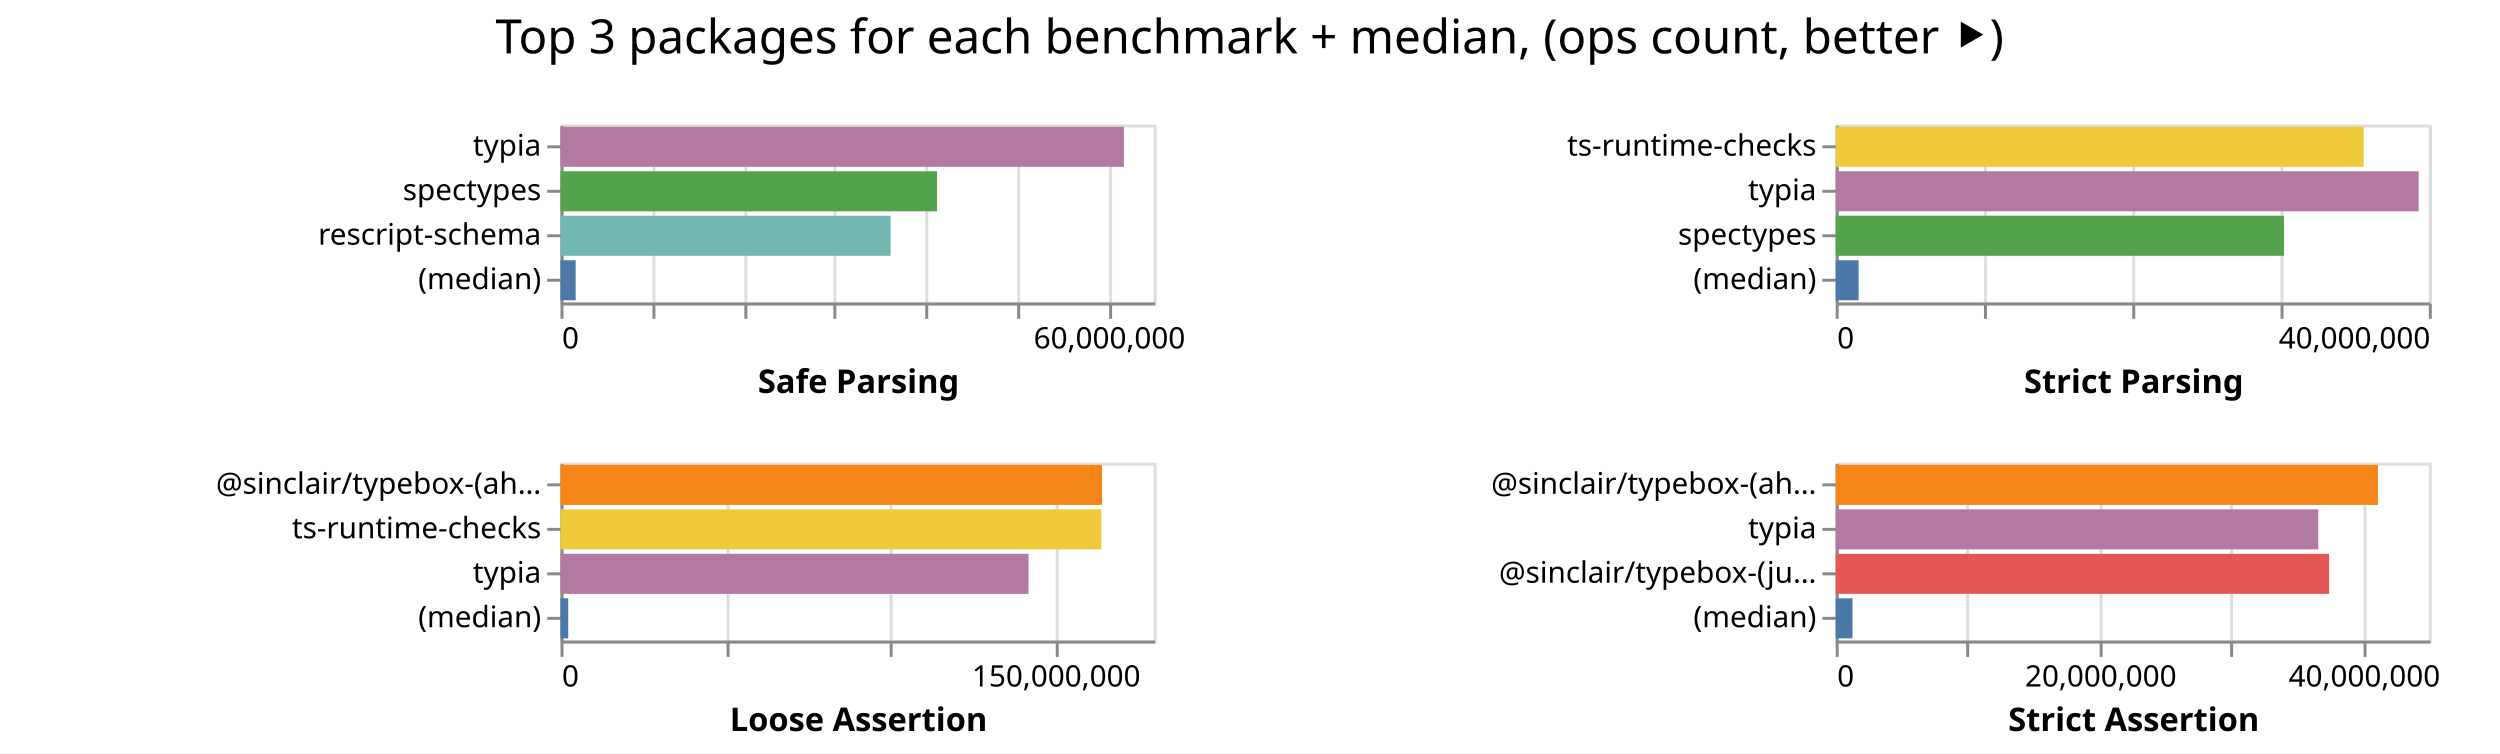
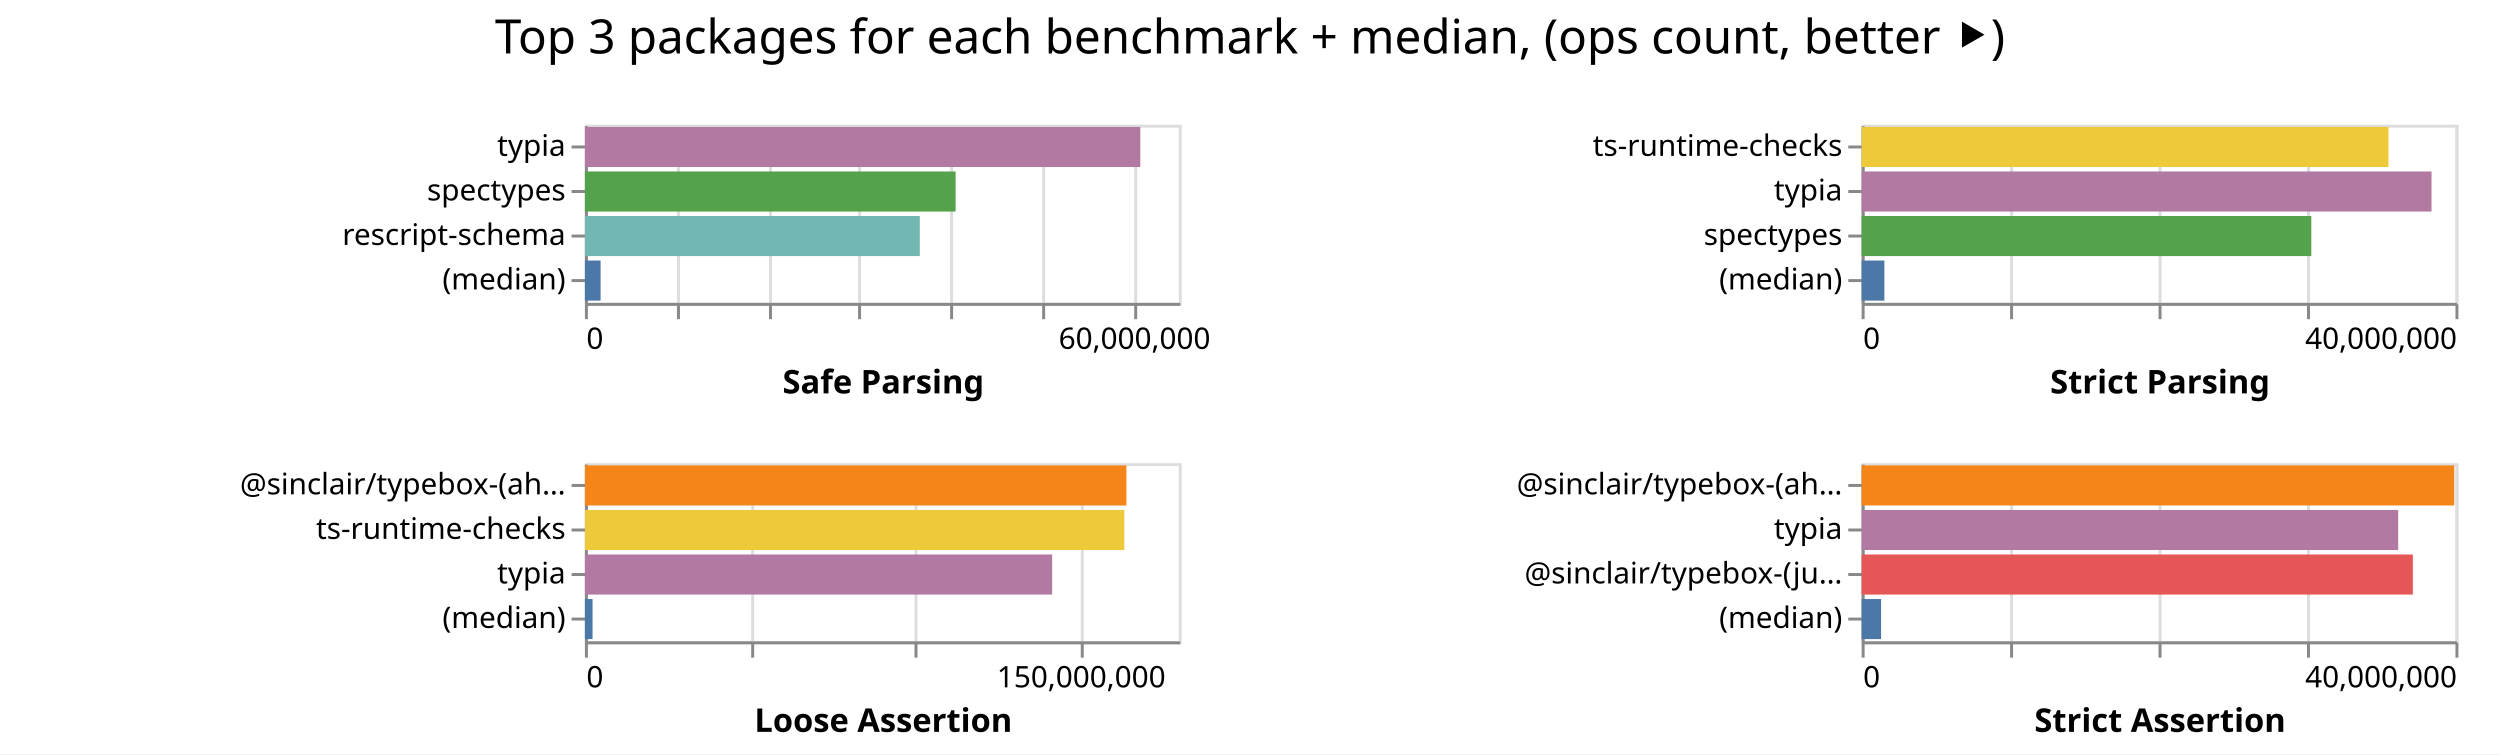
- <svg xmlns="http://www.w3.org/2000/svg" class="marks" width="843" height="254">
-   <path fill="#fff" d="M0 0h843v254H0z" />
+ <svg xmlns="http://www.w3.org/2000/svg" class="marks" width="842" height="254">
+   <path fill="#fff" d="M0 0h842v254H0z" />
  <g class="mark-group role-frame root" aria-roledescription="group mark container" fill="none" stroke-miterlimit="10">
-     <path class="background" aria-hidden="true" d="M189 42Z" />
+     <path class="background" aria-hidden="true" d="M197 42Z" />
    <g class="mark-group role-scope child__Safe_Parsing_group" aria-roledescription="group mark container">
-       <path class="background" aria-hidden="true" d="M189.5 42.5h200v60h-200Z" stroke="#ddd" />
+       <path class="background" aria-hidden="true" d="M197.5 42.5h200v60h-200Z" stroke="#ddd" />
      <g class="mark-group role-axis" aria-hidden="true">
-         <path class="background" aria-hidden="true" d="M189.5 102.5Z" pointer-events="none" />
+         <path class="background" aria-hidden="true" d="M197.5 102.5Z" pointer-events="none" />
        <g class="mark-rule role-axis-grid" pointer-events="none" stroke="#ddd">
-           <path d="M189.5 102.5v-60M220.5 102.5v-60M251.5 102.5v-60M281.5 102.5v-60M312.5 102.5v-60M343.5 102.5v-60M374.5 102.5v-60" />
+           <path d="M197.5 102.5v-60M228.5 102.5v-60M259.5 102.5v-60M289.5 102.5v-60M320.5 102.5v-60M351.5 102.5v-60M382.5 102.5v-60" />
        </g>
      </g>
      <g pointer-events="none" class="mark-group role-axis" aria-roledescription="axis" aria-label="X-axis titled 'Safe Parsing' for a linear scale with values from 0 to 65,000,000">
-         <path class="background" aria-hidden="true" d="M189.5 102.5Z" />
+         <path class="background" aria-hidden="true" d="M197.5 102.5Z" />
        <g class="mark-rule role-axis-tick" stroke="#888">
-           <path d="M189.5 102.5v5M220.5 102.5v5M251.5 102.5v5M281.5 102.5v5M312.5 102.5v5M343.5 102.5v5M374.5 102.5v5" />
+           <path d="M197.5 102.5v5M228.5 102.5v5M259.5 102.5v5M289.5 102.5v5M320.5 102.5v5M351.5 102.5v5M382.5 102.5v5" />
        </g>
        <g class="mark-text role-axis-label" font-family="sans-serif" font-size="10" fill="#000">
-           <text transform="translate(189.5 117.5)">0</text>
-           <text text-anchor="middle" transform="translate(374.115 117.5)">60,000,000</text>
+           <text transform="translate(197.5 117.5)">0</text>
+           <text text-anchor="middle" transform="translate(382.115 117.5)">60,000,000</text>
        </g>
-         <path stroke="#888" d="M189.5 102.5h200" class="mark-rule role-axis-domain" />
-         <text text-anchor="middle" transform="translate(289.5 132.5)" font-family="sans-serif" font-size="11" font-weight="bold" fill="#000" class="mark-text role-axis-title">Safe Parsing</text>
+         <path stroke="#888" d="M197.5 102.5h200" class="mark-rule role-axis-domain" />
+         <text text-anchor="middle" transform="translate(297.5 132.5)" font-family="sans-serif" font-size="11" font-weight="bold" fill="#000" class="mark-text role-axis-title">Safe Parsing</text>
      </g>
      <g pointer-events="none" class="mark-group role-axis" aria-roledescription="axis" aria-label="Y-axis for a discrete scale with 4 values: typia, spectypes, rescript-schema, (median)">
-         <path class="background" aria-hidden="true" d="M189.5 42.5Z" />
+         <path class="background" aria-hidden="true" d="M197.5 42.5Z" />
        <g class="mark-rule role-axis-tick" stroke="#888">
-           <path d="M189.5 49.5h-5M189.5 64.5h-5M189.5 79.5h-5M189.5 94.5h-5" />
+           <path d="M197.5 49.5h-5M197.5 64.5h-5M197.5 79.5h-5M197.5 94.5h-5" />
        </g>
        <g class="mark-text role-axis-label" text-anchor="end" font-family="sans-serif" font-size="10" fill="#000">
-           <text transform="translate(182.5 52.5)">typia</text>
-           <text transform="translate(182.5 67.5)">spectypes</text>
-           <text transform="translate(182.5 82.5)">rescript-schema</text>
-           <text transform="translate(182.5 97.5)">(median)</text>
+           <text transform="translate(190.5 52.5)">typia</text>
+           <text transform="translate(190.5 67.5)">spectypes</text>
+           <text transform="translate(190.5 82.5)">rescript-schema</text>
+           <text transform="translate(190.5 97.5)">(median)</text>
        </g>
-         <path stroke="#888" d="M189.5 42.5v60" class="mark-rule role-axis-domain" />
+         <path stroke="#888" d="M197.5 42.5v60" class="mark-rule role-axis-domain" />
      </g>
      <g class="mark-rect role-mark child__Safe_Parsing_marks" aria-roledescription="rect mark container">
-         <path aria-label="Safe Parsing: 61742909; name: typia" aria-roledescription="bar" d="M189 42.75h189.978v13.5H189Z" fill="#b279a2" />
-         <path aria-label="Safe Parsing: 41258746; name: spectypes" aria-roledescription="bar" d="M189 57.75h126.95v13.5H189Z" fill="#54a24b" />
-         <path aria-label="Safe Parsing: 36176009; name: rescript-schema" aria-roledescription="bar" d="M189 72.75h111.31v13.5H189Z" fill="#72b7b2" />
-         <path aria-label="Safe Parsing: 1661528.5; name: (median)" aria-roledescription="bar" d="M189 87.75h5.112v13.5H189Z" fill="#4c78a8" />
+         <path aria-label="Safe Parsing: 60792994; name: typia" aria-roledescription="bar" d="M197 42.75h187.055v13.5H197Z" fill="#b279a2" />
+         <path aria-label="Safe Parsing: 40578019; name: spectypes" aria-roledescription="bar" d="M197 57.75h124.855v13.5H197Z" fill="#54a24b" />
+         <path aria-label="Safe Parsing: 36655136; name: rescript-schema" aria-roledescription="bar" d="M197 72.75h112.785v13.5H197Z" fill="#72b7b2" />
+         <path aria-label="Safe Parsing: 1715187; name: (median)" aria-roledescription="bar" d="M197 87.75h5.277v13.5H197Z" fill="#4c78a8" />
      </g>
    </g>
    <g class="mark-group role-scope child__Strict_Parsing_group" aria-roledescription="group mark container">
-       <path class="background" aria-hidden="true" d="M619.5 42.5h200v60h-200Z" stroke="#ddd" />
+       <path class="background" aria-hidden="true" d="M627.5 42.5h200v60h-200Z" stroke="#ddd" />
      <g class="mark-group role-axis" aria-hidden="true">
-         <path class="background" aria-hidden="true" d="M619.5 102.5Z" pointer-events="none" />
+         <path class="background" aria-hidden="true" d="M627.5 102.5Z" pointer-events="none" />
        <g class="mark-rule role-axis-grid" pointer-events="none" stroke="#ddd">
-           <path d="M619.5 102.5v-60M669.5 102.5v-60M719.5 102.5v-60M769.5 102.5v-60M819.5 102.5v-60" />
+           <path d="M627.5 102.5v-60M677.5 102.5v-60M727.5 102.5v-60M777.5 102.5v-60M827.5 102.5v-60" />
        </g>
      </g>
      <g pointer-events="none" class="mark-group role-axis" aria-roledescription="axis" aria-label="X-axis titled 'Strict Parsing' for a linear scale with values from 0 to 40,000,000">
-         <path class="background" aria-hidden="true" d="M619.5 102.5Z" />
+         <path class="background" aria-hidden="true" d="M627.5 102.5Z" />
        <g class="mark-rule role-axis-tick" stroke="#888">
-           <path d="M619.5 102.5v5M669.5 102.5v5M719.5 102.5v5M769.5 102.5v5M819.5 102.5v5" />
+           <path d="M627.5 102.5v5M677.5 102.5v5M727.5 102.5v5M777.5 102.5v5M827.5 102.5v5" />
        </g>
        <g class="mark-text role-axis-label" font-family="sans-serif" font-size="10" fill="#000">
-           <text transform="translate(619.5 117.5)">0</text>
-           <text text-anchor="end" transform="translate(819.5 117.5)">40,000,000</text>
+           <text transform="translate(627.5 117.5)">0</text>
+           <text text-anchor="end" transform="translate(827.5 117.5)">40,000,000</text>
        </g>
-         <path stroke="#888" d="M619.5 102.5h200" class="mark-rule role-axis-domain" />
-         <text text-anchor="middle" transform="translate(719.5 132.5)" font-family="sans-serif" font-size="11" font-weight="bold" fill="#000" class="mark-text role-axis-title">Strict Parsing</text>
+         <path stroke="#888" d="M627.5 102.5h200" class="mark-rule role-axis-domain" />
+         <text text-anchor="middle" transform="translate(727.5 132.5)" font-family="sans-serif" font-size="11" font-weight="bold" fill="#000" class="mark-text role-axis-title">Strict Parsing</text>
      </g>
      <g pointer-events="none" class="mark-group role-axis" aria-roledescription="axis" aria-label="Y-axis for a discrete scale with 4 values: ts-runtime-checks, typia, spectypes, (median)">
-         <path class="background" aria-hidden="true" d="M619.5 42.5Z" />
+         <path class="background" aria-hidden="true" d="M627.5 42.5Z" />
        <g class="mark-rule role-axis-tick" stroke="#888">
-           <path d="M619.5 49.5h-5M619.5 64.5h-5M619.5 79.5h-5M619.5 94.5h-5" />
+           <path d="M627.5 49.5h-5M627.5 64.5h-5M627.5 79.5h-5M627.5 94.5h-5" />
        </g>
        <g class="mark-text role-axis-label" text-anchor="end" font-family="sans-serif" font-size="10" fill="#000">
-           <text transform="translate(612.5 52.5)">ts-runtime-checks</text>
-           <text transform="translate(612.5 67.5)">typia</text>
-           <text transform="translate(612.5 82.5)">spectypes</text>
-           <text transform="translate(612.5 97.5)">(median)</text>
+           <text transform="translate(620.5 52.5)">ts-runtime-checks</text>
+           <text transform="translate(620.5 67.5)">typia</text>
+           <text transform="translate(620.5 82.5)">spectypes</text>
+           <text transform="translate(620.5 97.5)">(median)</text>
        </g>
-         <path stroke="#888" d="M619.5 42.5v60" class="mark-rule role-axis-domain" />
+         <path stroke="#888" d="M627.5 42.5v60" class="mark-rule role-axis-domain" />
      </g>
      <g class="mark-rect role-mark child__Strict_Parsing_marks" aria-roledescription="rect mark container">
-         <path aria-label="Strict Parsing: 35607230; name: ts-runtime-checks" aria-roledescription="bar" d="M619 42.75h178.036v13.5H619Z" fill="#eeca3b" />
-         <path aria-label="Strict Parsing: 39316642; name: typia" aria-roledescription="bar" d="M619 57.75h196.583v13.5H619Z" fill="#b279a2" />
-         <path aria-label="Strict Parsing: 30231591; name: spectypes" aria-roledescription="bar" d="M619 72.75h151.158v13.5H619Z" fill="#54a24b" />
-         <path aria-label="Strict Parsing: 1547022; name: (median)" aria-roledescription="bar" d="M619 87.75h7.735v13.5H619Z" fill="#4c78a8" />
+         <path aria-label="Strict Parsing: 35488322; name: ts-runtime-checks" aria-roledescription="bar" d="M627 42.75h177.442v13.5H627Z" fill="#eeca3b" />
+         <path aria-label="Strict Parsing: 38387370; name: typia" aria-roledescription="bar" d="M627 57.75h191.937v13.5H627Z" fill="#b279a2" />
+         <path aria-label="Strict Parsing: 30288952; name: spectypes" aria-roledescription="bar" d="M627 72.75h151.445v13.5H627Z" fill="#54a24b" />
+         <path aria-label="Strict Parsing: 1531408; name: (median)" aria-roledescription="bar" d="M627 87.75h7.657v13.5H627Z" fill="#4c78a8" />
      </g>
    </g>
    <g class="mark-group role-scope child__Loose_Assertion_group" aria-roledescription="group mark container">
-       <path class="background" aria-hidden="true" d="M189.5 156.5h200v60h-200Z" stroke="#ddd" />
+       <path class="background" aria-hidden="true" d="M197.5 156.5h200v60h-200Z" stroke="#ddd" />
      <g class="mark-group role-axis" aria-hidden="true">
-         <path class="background" aria-hidden="true" d="M189.5 216.5Z" pointer-events="none" />
+         <path class="background" aria-hidden="true" d="M197.5 216.5Z" pointer-events="none" />
        <g class="mark-rule role-axis-grid" pointer-events="none" stroke="#ddd">
-           <path d="M189.5 216.5v-60M245.5 216.5v-60M300.5 216.5v-60M356.5 216.5v-60" />
+           <path d="M197.5 216.5v-60M253.5 216.5v-60M308.5 216.5v-60M364.5 216.5v-60" />
        </g>
      </g>
      <g pointer-events="none" class="mark-group role-axis" aria-roledescription="axis" aria-label="X-axis titled 'Loose Assertion' for a linear scale with values from 0 to 180,000,000">
-         <path class="background" aria-hidden="true" d="M189.5 216.5Z" />
+         <path class="background" aria-hidden="true" d="M197.5 216.5Z" />
        <g class="mark-rule role-axis-tick" stroke="#888">
-           <path d="M189.5 216.5v5M245.5 216.5v5M300.5 216.5v5M356.5 216.5v5" />
+           <path d="M197.5 216.5v5M253.5 216.5v5M308.5 216.5v5M364.5 216.5v5" />
        </g>
        <g class="mark-text role-axis-label" font-family="sans-serif" font-size="10" fill="#000">
-           <text transform="translate(189.5 231.5)">0</text>
-           <text text-anchor="middle" transform="translate(356.167 231.5)">150,000,000</text>
+           <text transform="translate(197.5 231.5)">0</text>
+           <text text-anchor="middle" transform="translate(364.167 231.5)">150,000,000</text>
        </g>
-         <path stroke="#888" d="M189.5 216.5h200" class="mark-rule role-axis-domain" />
-         <text text-anchor="middle" transform="translate(289.5 246.5)" font-family="sans-serif" font-size="11" font-weight="bold" fill="#000" class="mark-text role-axis-title">Loose Assertion</text>
+         <path stroke="#888" d="M197.5 216.5h200" class="mark-rule role-axis-domain" />
+         <text text-anchor="middle" transform="translate(297.5 246.5)" font-family="sans-serif" font-size="11" font-weight="bold" fill="#000" class="mark-text role-axis-title">Loose Assertion</text>
      </g>
      <g pointer-events="none" class="mark-group role-axis" aria-roledescription="axis" aria-label="Y-axis for a discrete scale with 4 values: @sinclair/typebox-(ahead-of-time), ts-runtime-checks, typia, (median)">
-         <path class="background" aria-hidden="true" d="M189.5 156.5Z" />
+         <path class="background" aria-hidden="true" d="M197.5 156.5Z" />
        <g class="mark-rule role-axis-tick" stroke="#888">
-           <path d="M189.5 163.5h-5M189.5 178.5h-5M189.5 193.5h-5M189.5 208.5h-5" />
+           <path d="M197.5 163.5h-5M197.5 178.5h-5M197.5 193.5h-5M197.5 208.5h-5" />
        </g>
        <g class="mark-text role-axis-label" text-anchor="end" font-family="sans-serif" font-size="10" fill="#000">
-           <text transform="translate(182.5 166.5)">@sinclair/typebox-(ah…</text>
-           <text transform="translate(182.5 181.5)">ts-runtime-checks</text>
-           <text transform="translate(182.5 196.5)">typia</text>
-           <text transform="translate(182.5 211.5)">(median)</text>
+           <text transform="translate(190.5 166.5)">@sinclair/typebox-(ah…</text>
+           <text transform="translate(190.5 181.5)">ts-runtime-checks</text>
+           <text transform="translate(190.5 196.5)">typia</text>
+           <text transform="translate(190.5 211.5)">(median)</text>
        </g>
-         <path stroke="#888" d="M189.5 156.5v60" class="mark-rule role-axis-domain" />
+         <path stroke="#888" d="M197.5 156.5v60" class="mark-rule role-axis-domain" />
      </g>
      <g class="mark-rect role-mark child__Loose_Assertion_marks" aria-roledescription="rect mark container">
-         <path aria-label="Loose Assertion: 164362654; name: @sinclair/typebox-(ahead-of-time)" aria-roledescription="bar" d="M189 156.75h182.625v13.5H189Z" fill="#f58518" />
-         <path aria-label="Loose Assertion: 164128650; name: ts-runtime-checks" aria-roledescription="bar" d="M189 171.75h182.365v13.5H189Z" fill="#eeca3b" />
-         <path aria-label="Loose Assertion: 142039459; name: typia" aria-roledescription="bar" d="M189 186.75h157.822v13.5H189Z" fill="#b279a2" />
-         <path aria-label="Loose Assertion: 2347965; name: (median)" aria-roledescription="bar" d="M189 201.75h2.609v13.5H189Z" fill="#4c78a8" />
+         <path aria-label="Loose Assertion: 164141664; name: @sinclair/typebox-(ahead-of-time)" aria-roledescription="bar" d="M197 156.75h182.38v13.5H197Z" fill="#f58518" />
+         <path aria-label="Loose Assertion: 163513992; name: ts-runtime-checks" aria-roledescription="bar" d="M197 171.75h181.682v13.5H197Z" fill="#eeca3b" />
+         <path aria-label="Loose Assertion: 141633778; name: typia" aria-roledescription="bar" d="M197 186.75h157.37v13.5H197Z" fill="#b279a2" />
+         <path aria-label="Loose Assertion: 2318787; name: (median)" aria-roledescription="bar" d="M197 201.75h2.576v13.5H197Z" fill="#4c78a8" />
      </g>
    </g>
    <g class="mark-group role-scope child__Strict_Assertion_group" aria-roledescription="group mark container">
-       <path class="background" aria-hidden="true" d="M619.5 156.5h200v60h-200Z" stroke="#ddd" />
+       <path class="background" aria-hidden="true" d="M627.5 156.5h200v60h-200Z" stroke="#ddd" />
      <g class="mark-group role-axis" aria-hidden="true">
-         <path class="background" aria-hidden="true" d="M619.5 216.5Z" pointer-events="none" />
+         <path class="background" aria-hidden="true" d="M627.5 216.5Z" pointer-events="none" />
        <g class="mark-rule role-axis-grid" pointer-events="none" stroke="#ddd">
-           <path d="M619.5 216.5v-60M663.5 216.5v-60M708.5 216.5v-60M752.5 216.5v-60M797.5 216.5v-60" />
+           <path d="M627.5 216.5v-60M677.5 216.5v-60M727.5 216.5v-60M777.5 216.5v-60M827.5 216.5v-60" />
        </g>
      </g>
-       <g pointer-events="none" class="mark-group role-axis" aria-roledescription="axis" aria-label="X-axis titled 'Strict Assertion' for a linear scale with values from 0 to 45,000,000">
-         <path class="background" aria-hidden="true" d="M619.5 216.5Z" />
+       <g pointer-events="none" class="mark-group role-axis" aria-roledescription="axis" aria-label="X-axis titled 'Strict Assertion' for a linear scale with values from 0 to 40,000,000">
+         <path class="background" aria-hidden="true" d="M627.5 216.5Z" />
        <g class="mark-rule role-axis-tick" stroke="#888">
-           <path d="M619.5 216.5v5M663.5 216.5v5M708.5 216.5v5M752.5 216.5v5M797.5 216.5v5" />
+           <path d="M627.5 216.5v5M677.5 216.5v5M727.5 216.5v5M777.5 216.5v5M827.5 216.5v5" />
        </g>
        <g class="mark-text role-axis-label" font-family="sans-serif" font-size="10" fill="#000">
-           <text transform="translate(619.5 231.5)">0</text>
-           <text text-anchor="middle" transform="translate(708.389 231.5)">20,000,000</text>
-           <text text-anchor="middle" transform="translate(797.278 231.5)">40,000,000</text>
+           <text transform="translate(627.5 231.5)">0</text>
+           <text text-anchor="end" transform="translate(827.5 231.5)">40,000,000</text>
        </g>
-         <path stroke="#888" d="M619.5 216.5h200" class="mark-rule role-axis-domain" />
-         <text text-anchor="middle" transform="translate(719.5 246.5)" font-family="sans-serif" font-size="11" font-weight="bold" fill="#000" class="mark-text role-axis-title">Strict Assertion</text>
+         <path stroke="#888" d="M627.5 216.5h200" class="mark-rule role-axis-domain" />
+         <text text-anchor="middle" transform="translate(727.5 246.5)" font-family="sans-serif" font-size="11" font-weight="bold" fill="#000" class="mark-text role-axis-title">Strict Assertion</text>
      </g>
      <g pointer-events="none" class="mark-group role-axis" aria-roledescription="axis" aria-label="Y-axis for a discrete scale with 4 values: @sinclair/typebox-(ahead-of-time), typia, @sinclair/typebox-(just-in-time), (median)">
-         <path class="background" aria-hidden="true" d="M619.5 156.5Z" />
+         <path class="background" aria-hidden="true" d="M627.5 156.5Z" />
        <g class="mark-rule role-axis-tick" stroke="#888">
-           <path d="M619.5 163.5h-5M619.5 178.5h-5M619.5 193.5h-5M619.5 208.5h-5" />
+           <path d="M627.5 163.5h-5M627.5 178.5h-5M627.5 193.5h-5M627.5 208.5h-5" />
        </g>
        <g class="mark-text role-axis-label" text-anchor="end" font-family="sans-serif" font-size="10" fill="#000">
-           <text transform="translate(612.5 166.5)">@sinclair/typebox-(ah…</text>
-           <text transform="translate(612.5 181.5)">typia</text>
-           <text transform="translate(612.5 196.5)">@sinclair/typebox-(ju…</text>
-           <text transform="translate(612.5 211.5)">(median)</text>
+           <text transform="translate(620.5 166.5)">@sinclair/typebox-(ah…</text>
+           <text transform="translate(620.5 181.5)">typia</text>
+           <text transform="translate(620.5 196.5)">@sinclair/typebox-(ju…</text>
+           <text transform="translate(620.5 211.5)">(median)</text>
        </g>
-         <path stroke="#888" d="M619.5 156.5v60" class="mark-rule role-axis-domain" />
+         <path stroke="#888" d="M627.5 156.5v60" class="mark-rule role-axis-domain" />
      </g>
      <g class="mark-rect role-mark child__Strict_Assertion_marks" aria-roledescription="rect mark container">
-         <path aria-label="Strict Assertion: 41142034; name: @sinclair/typebox-(ahead-of-time)" aria-roledescription="bar" d="M619 156.75h182.853v13.5H619Z" fill="#f58518" />
-         <path aria-label="Strict Assertion: 36610754; name: typia" aria-roledescription="bar" d="M619 171.75h162.714v13.5H619Z" fill="#b279a2" />
-         <path aria-label="Strict Assertion: 37430550; name: @sinclair/typebox-(just-in-time)" aria-roledescription="bar" d="M619 186.75h166.358v13.5H619Z" fill="#e45756" />
-         <path aria-label="Strict Assertion: 1272346; name: (median)" aria-roledescription="bar" d="M619 201.75h5.655v13.5H619Z" fill="#4c78a8" />
+         <path aria-label="Strict Assertion: 39918228; name: @sinclair/typebox-(ahead-of-time)" aria-roledescription="bar" d="M627 156.75h199.591v13.5H627Z" fill="#f58518" />
+         <path aria-label="Strict Assertion: 36141348; name: typia" aria-roledescription="bar" d="M627 171.75h180.707v13.5H627Z" fill="#b279a2" />
+         <path aria-label="Strict Assertion: 37129120; name: @sinclair/typebox-(just-in-time)" aria-roledescription="bar" d="M627 186.75h185.646v13.5H627Z" fill="#e45756" />
+         <path aria-label="Strict Assertion: 1310224; name: (median)" aria-roledescription="bar" d="M627 201.75h6.551v13.5H627Z" fill="#4c78a8" />
      </g>
    </g>
    <g class="mark-group role-title">
-       <path class="background" aria-hidden="true" d="M421.389 5Z" pointer-events="none" />
-       <text text-anchor="middle" transform="translate(421.389 18)" font-family="sans-serif" font-size="16" fill="#000" class="mark-text role-title-text" aria-roledescription="title" aria-label="Title text 'Top 3 packages for each benchmark + median, (ops count, better ⯈)'" pointer-events="none">Top 3 packages for each benchmark + median, (ops count, better ⯈)</text>
+       <path class="background" aria-hidden="true" d="M421 5Z" pointer-events="none" />
+       <text text-anchor="middle" transform="translate(421 18)" font-family="sans-serif" font-size="16" fill="#000" class="mark-text role-title-text" aria-roledescription="title" aria-label="Title text 'Top 3 packages for each benchmark + median, (ops count, better ⯈)'" pointer-events="none">Top 3 packages for each benchmark + median, (ops count, better ⯈)</text>
    </g>
  </g>
</svg>
